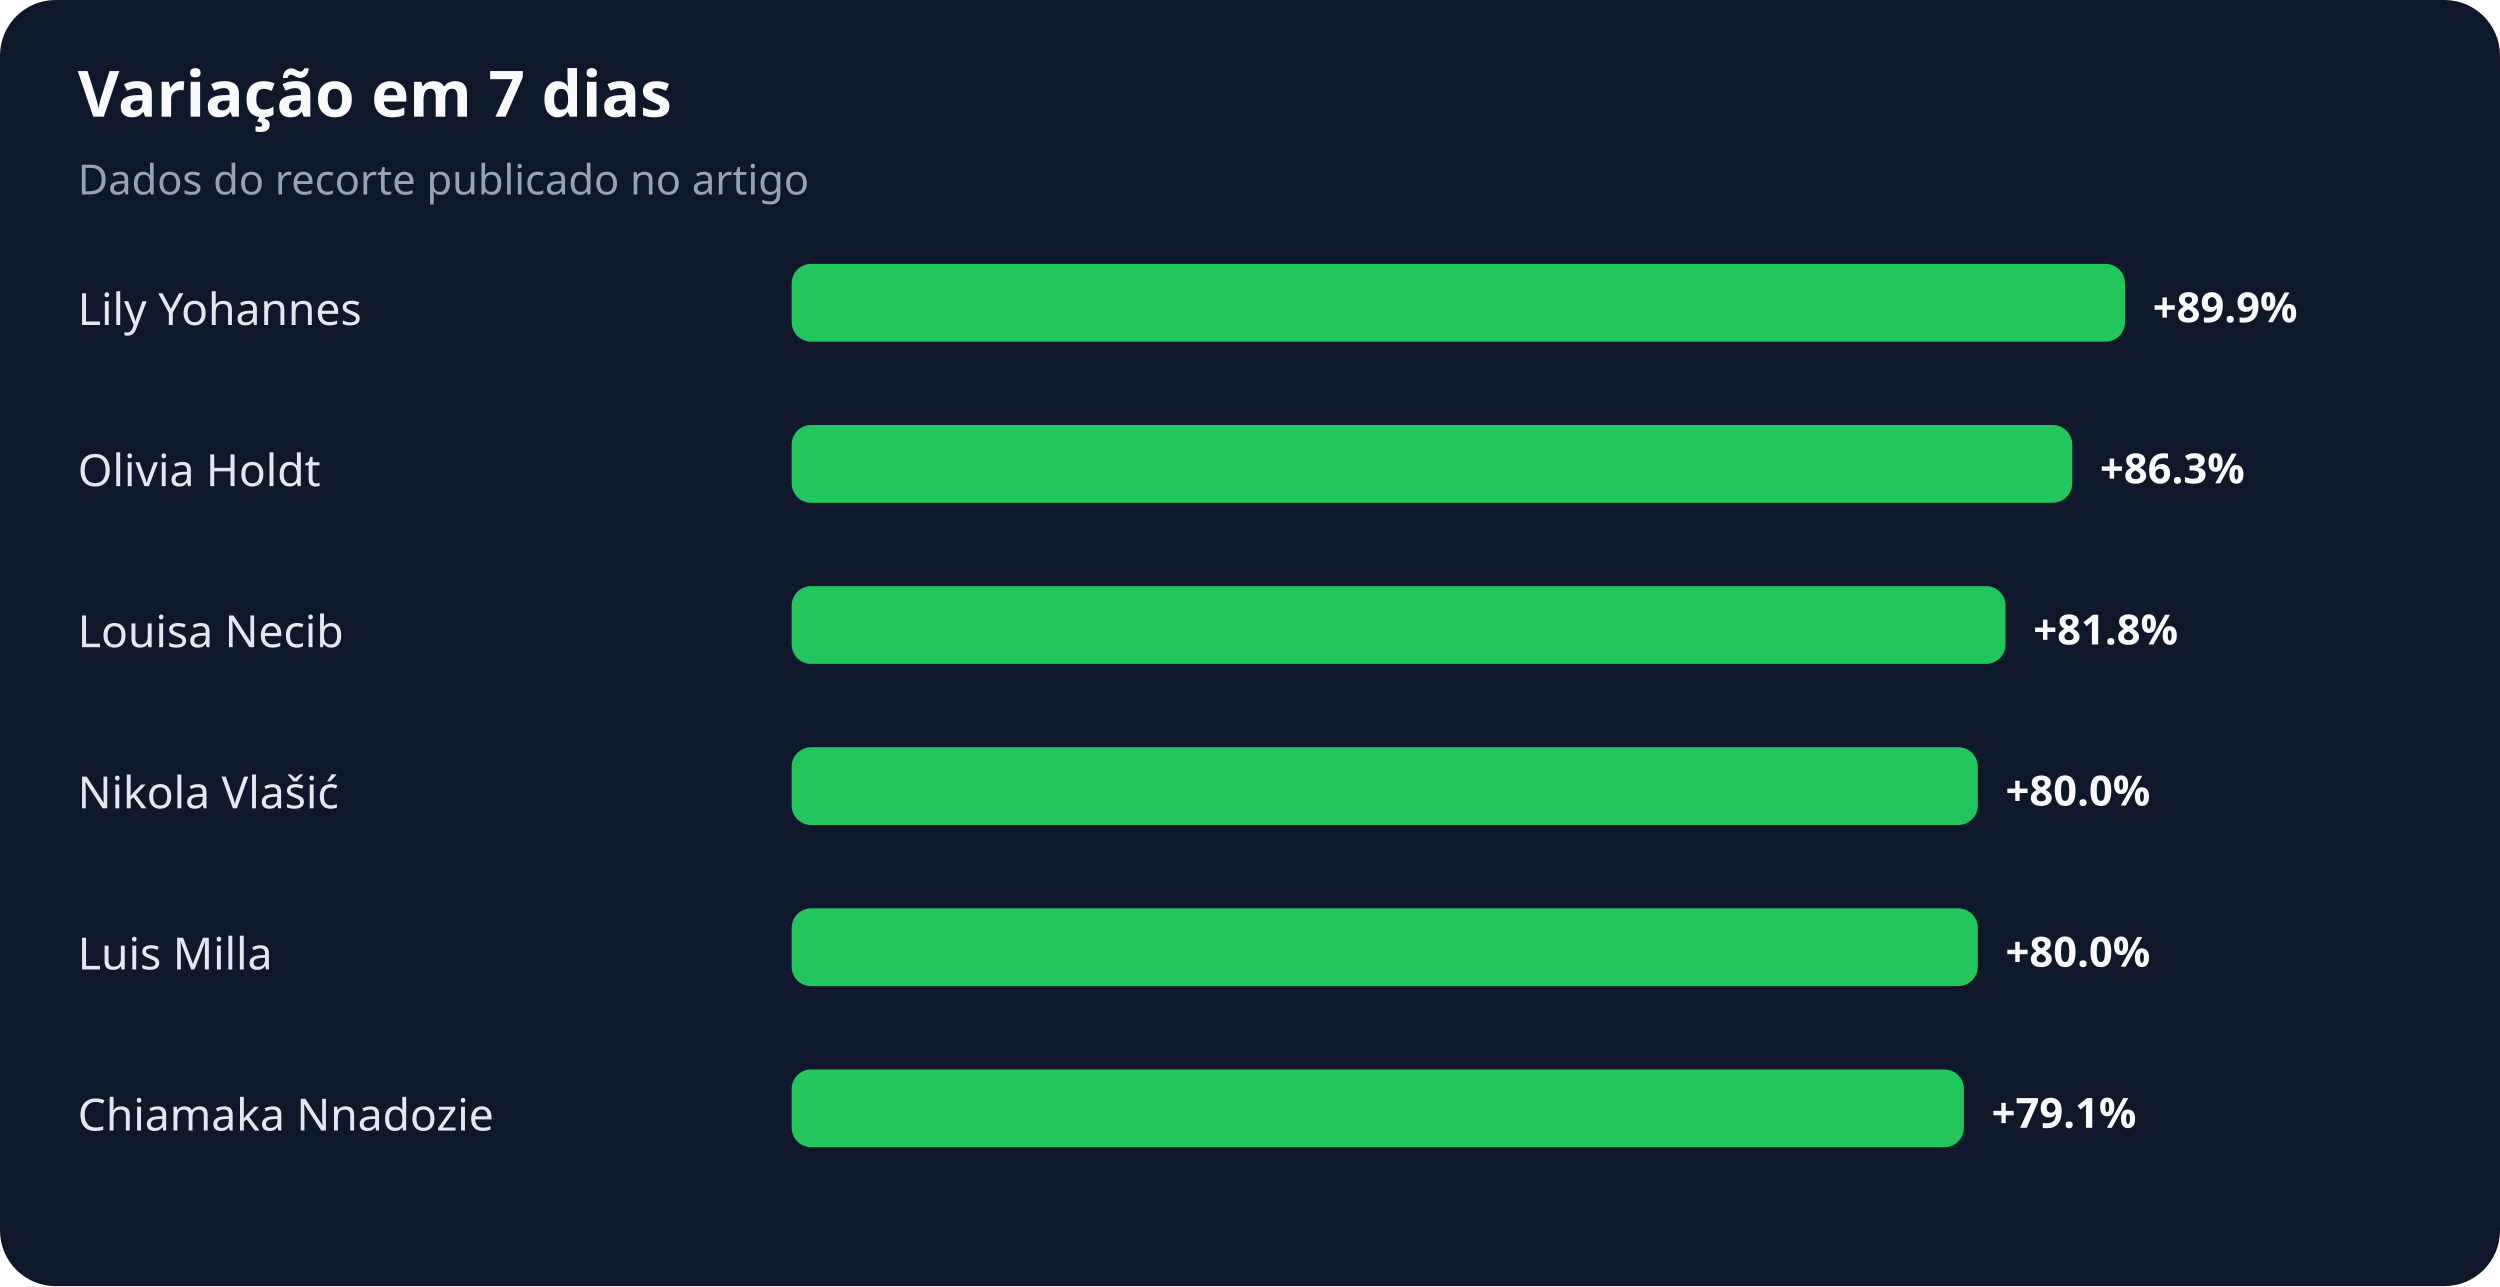
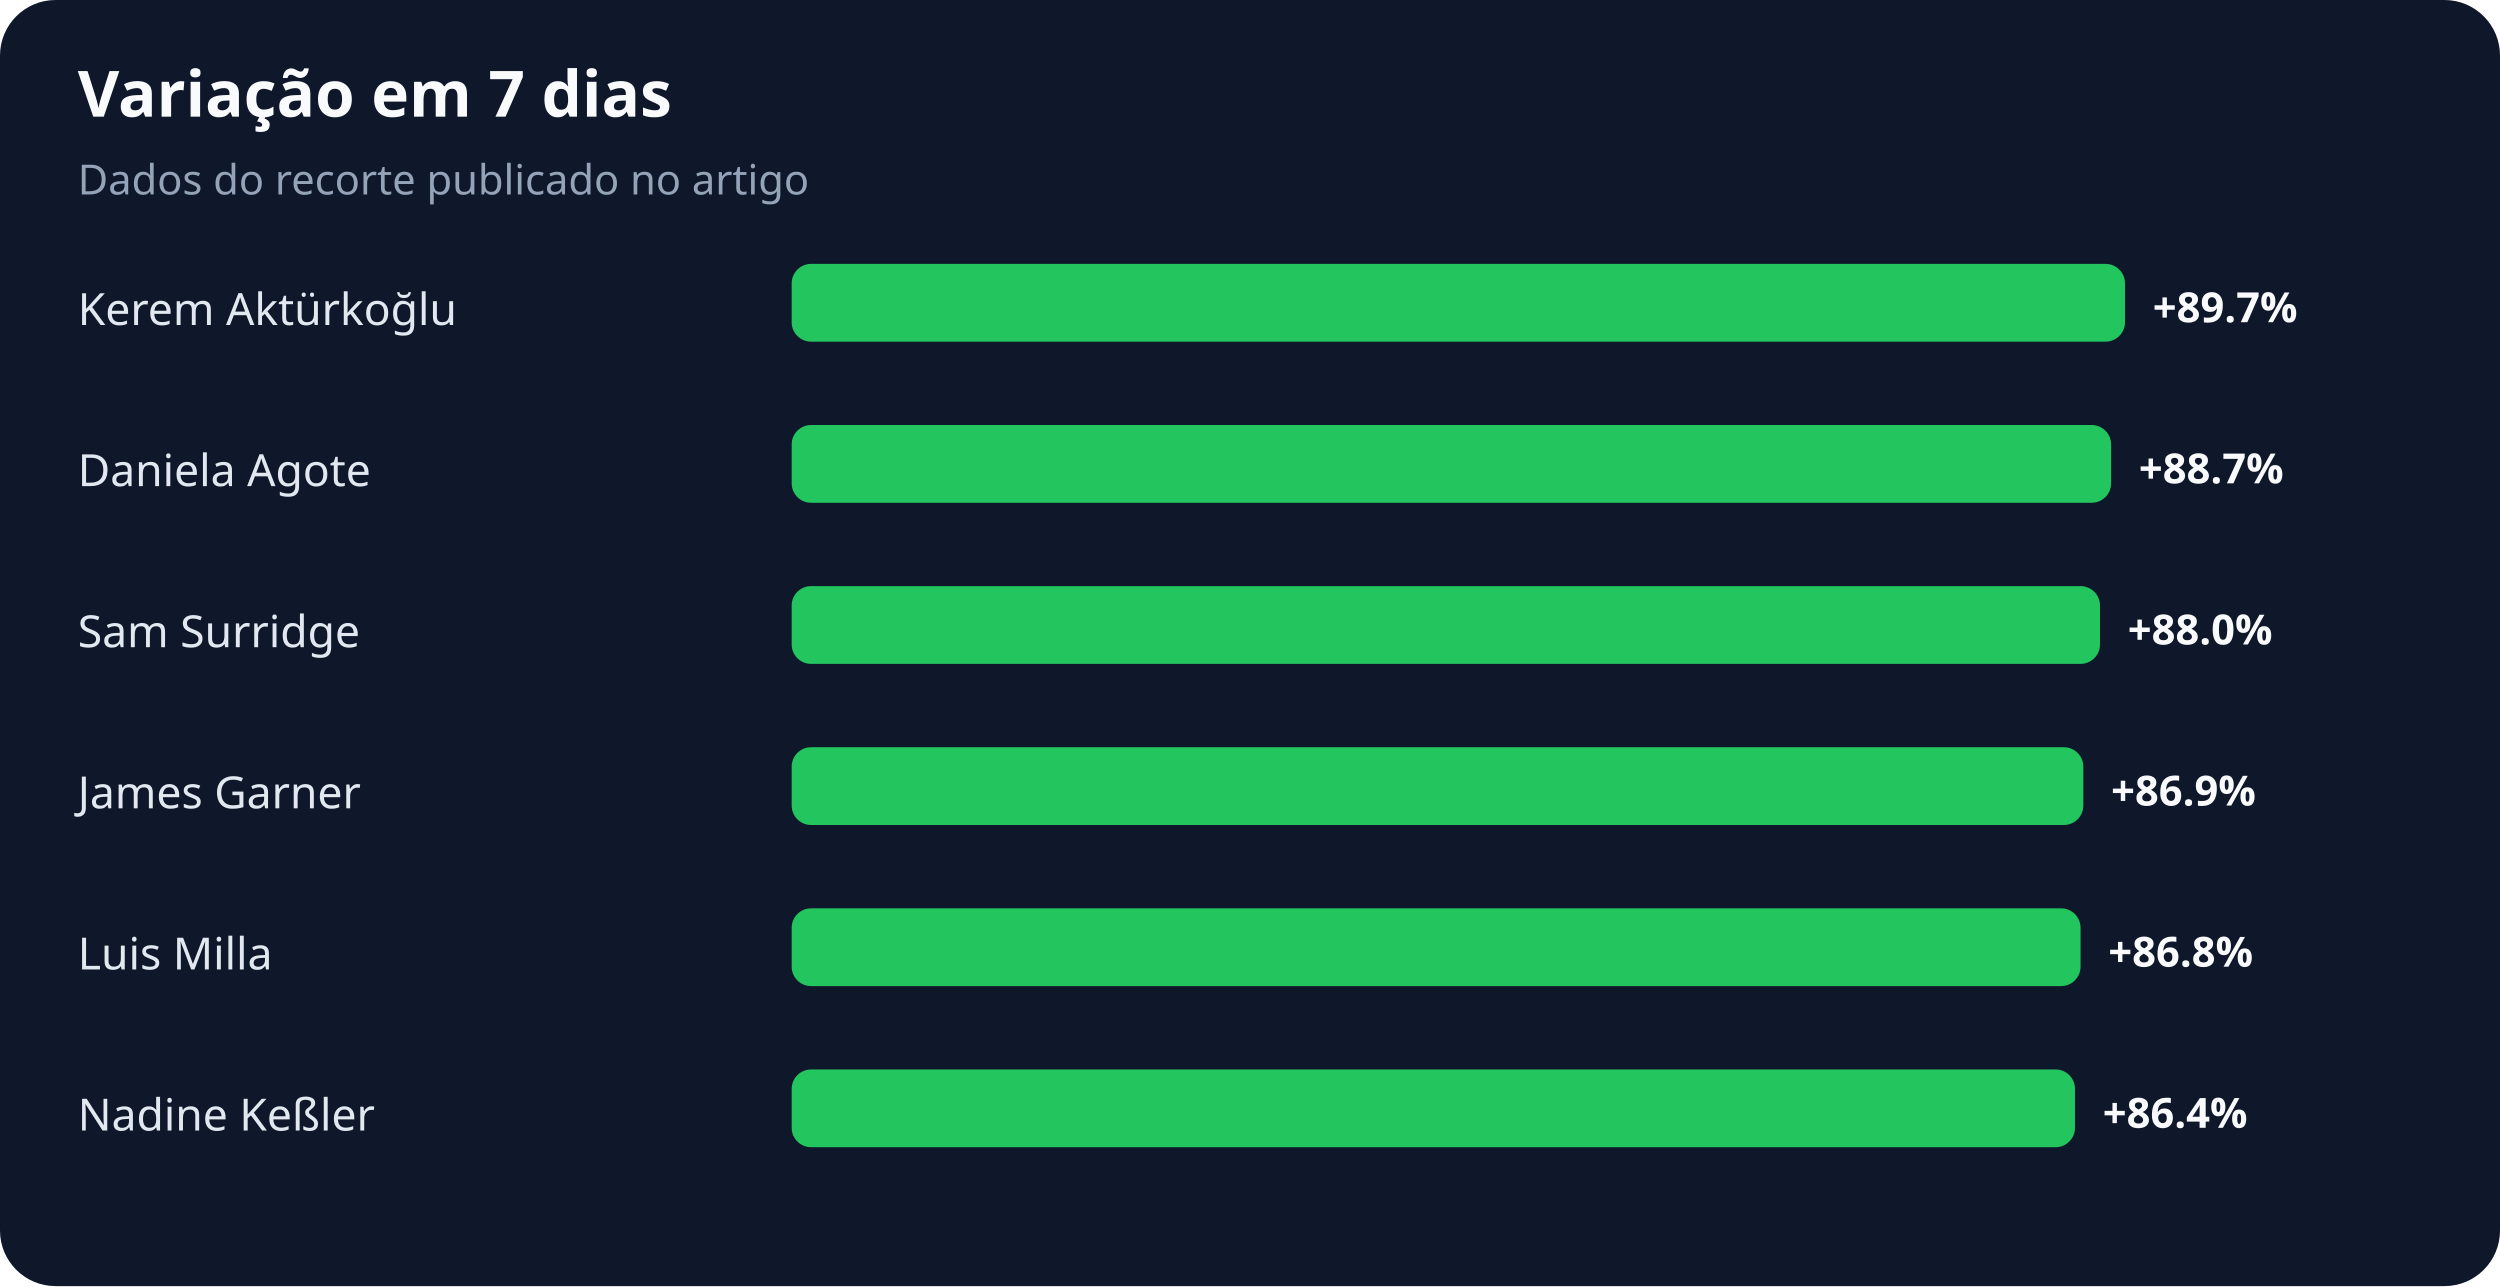
<svg xmlns="http://www.w3.org/2000/svg" width="900" height="463" viewBox="0 0 900 463" role="img" aria-labelledby="title desc">
  <rect width="100%" height="100%" rx="20" fill="#0f172a" />
  <text x="28" y="42" fill="#f8fafc" font-family="system-ui,sans-serif" font-size="23" font-weight="700">Variação em 7 dias</text>
  <text x="28" y="70" fill="#94a3b8" font-family="system-ui,sans-serif" font-size="15">Dados do recorte publicado no artigo</text>
-   <text x="28" y="117" fill="#e2e8f0" font-family="system-ui,sans-serif" font-size="16">Lily Yohannes</text>
+   <text x="28" y="117" fill="#e2e8f0" font-family="system-ui,sans-serif" font-size="16">Kerem Aktürkoğlu</text>
  <rect x="285" y="95" width="480" height="28" rx="7" fill="#22c55e" />
-   <text x="775" y="116" fill="#f8fafc" font-family="system-ui,sans-serif" font-size="15" font-weight="700">+89.9%</text>
-   <text x="28" y="175" fill="#e2e8f0" font-family="system-ui,sans-serif" font-size="16">Olivia Holdt</text>
-   <rect x="285" y="153" width="461" height="28" rx="7" fill="#22c55e" />
-   <text x="756" y="174" fill="#f8fafc" font-family="system-ui,sans-serif" font-size="15" font-weight="700">+86.3%</text>
-   <text x="28" y="233" fill="#e2e8f0" font-family="system-ui,sans-serif" font-size="16">Louisa Necib</text>
-   <rect x="285" y="211" width="437" height="28" rx="7" fill="#22c55e" />
-   <text x="732" y="232" fill="#f8fafc" font-family="system-ui,sans-serif" font-size="15" font-weight="700">+81.8%</text>
-   <text x="28" y="291" fill="#e2e8f0" font-family="system-ui,sans-serif" font-size="16">Nikola Vlašić</text>
-   <rect x="285" y="269" width="427" height="28" rx="7" fill="#22c55e" />
-   <text x="722" y="290" fill="#f8fafc" font-family="system-ui,sans-serif" font-size="15" font-weight="700">+80.0%</text>
+   <text x="775" y="116" fill="#f8fafc" font-family="system-ui,sans-serif" font-size="15" font-weight="700">+89.7%</text>
+   <text x="28" y="175" fill="#e2e8f0" font-family="system-ui,sans-serif" font-size="16">Daniela Agote</text>
+   <rect x="285" y="153" width="475" height="28" rx="7" fill="#22c55e" />
+   <text x="770" y="174" fill="#f8fafc" font-family="system-ui,sans-serif" font-size="15" font-weight="700">+88.7%</text>
+   <text x="28" y="233" fill="#e2e8f0" font-family="system-ui,sans-serif" font-size="16">Sam Surridge</text>
+   <rect x="285" y="211" width="471" height="28" rx="7" fill="#22c55e" />
+   <text x="766" y="232" fill="#f8fafc" font-family="system-ui,sans-serif" font-size="15" font-weight="700">+88.0%</text>
+   <text x="28" y="291" fill="#e2e8f0" font-family="system-ui,sans-serif" font-size="16">James Garner</text>
+   <rect x="285" y="269" width="465" height="28" rx="7" fill="#22c55e" />
+   <text x="760" y="290" fill="#f8fafc" font-family="system-ui,sans-serif" font-size="15" font-weight="700">+86.9%</text>
  <text x="28" y="349" fill="#e2e8f0" font-family="system-ui,sans-serif" font-size="16">Luis Milla</text>
-   <rect x="285" y="327" width="427" height="28" rx="7" fill="#22c55e" />
-   <text x="722" y="348" fill="#f8fafc" font-family="system-ui,sans-serif" font-size="15" font-weight="700">+80.0%</text>
-   <text x="28" y="407" fill="#e2e8f0" font-family="system-ui,sans-serif" font-size="16">Chiamaka Nnadozie</text>
-   <rect x="285" y="385" width="422" height="28" rx="7" fill="#22c55e" />
-   <text x="717" y="406" fill="#f8fafc" font-family="system-ui,sans-serif" font-size="15" font-weight="700">+79.1%</text>
+   <rect x="285" y="327" width="464" height="28" rx="7" fill="#22c55e" />
+   <text x="759" y="348" fill="#f8fafc" font-family="system-ui,sans-serif" font-size="15" font-weight="700">+86.8%</text>
+   <text x="28" y="407" fill="#e2e8f0" font-family="system-ui,sans-serif" font-size="16">Nadine Keßler</text>
+   <rect x="285" y="385" width="462" height="28" rx="7" fill="#22c55e" />
+   <text x="757" y="406" fill="#f8fafc" font-family="system-ui,sans-serif" font-size="15" font-weight="700">+86.4%</text>
</svg>
